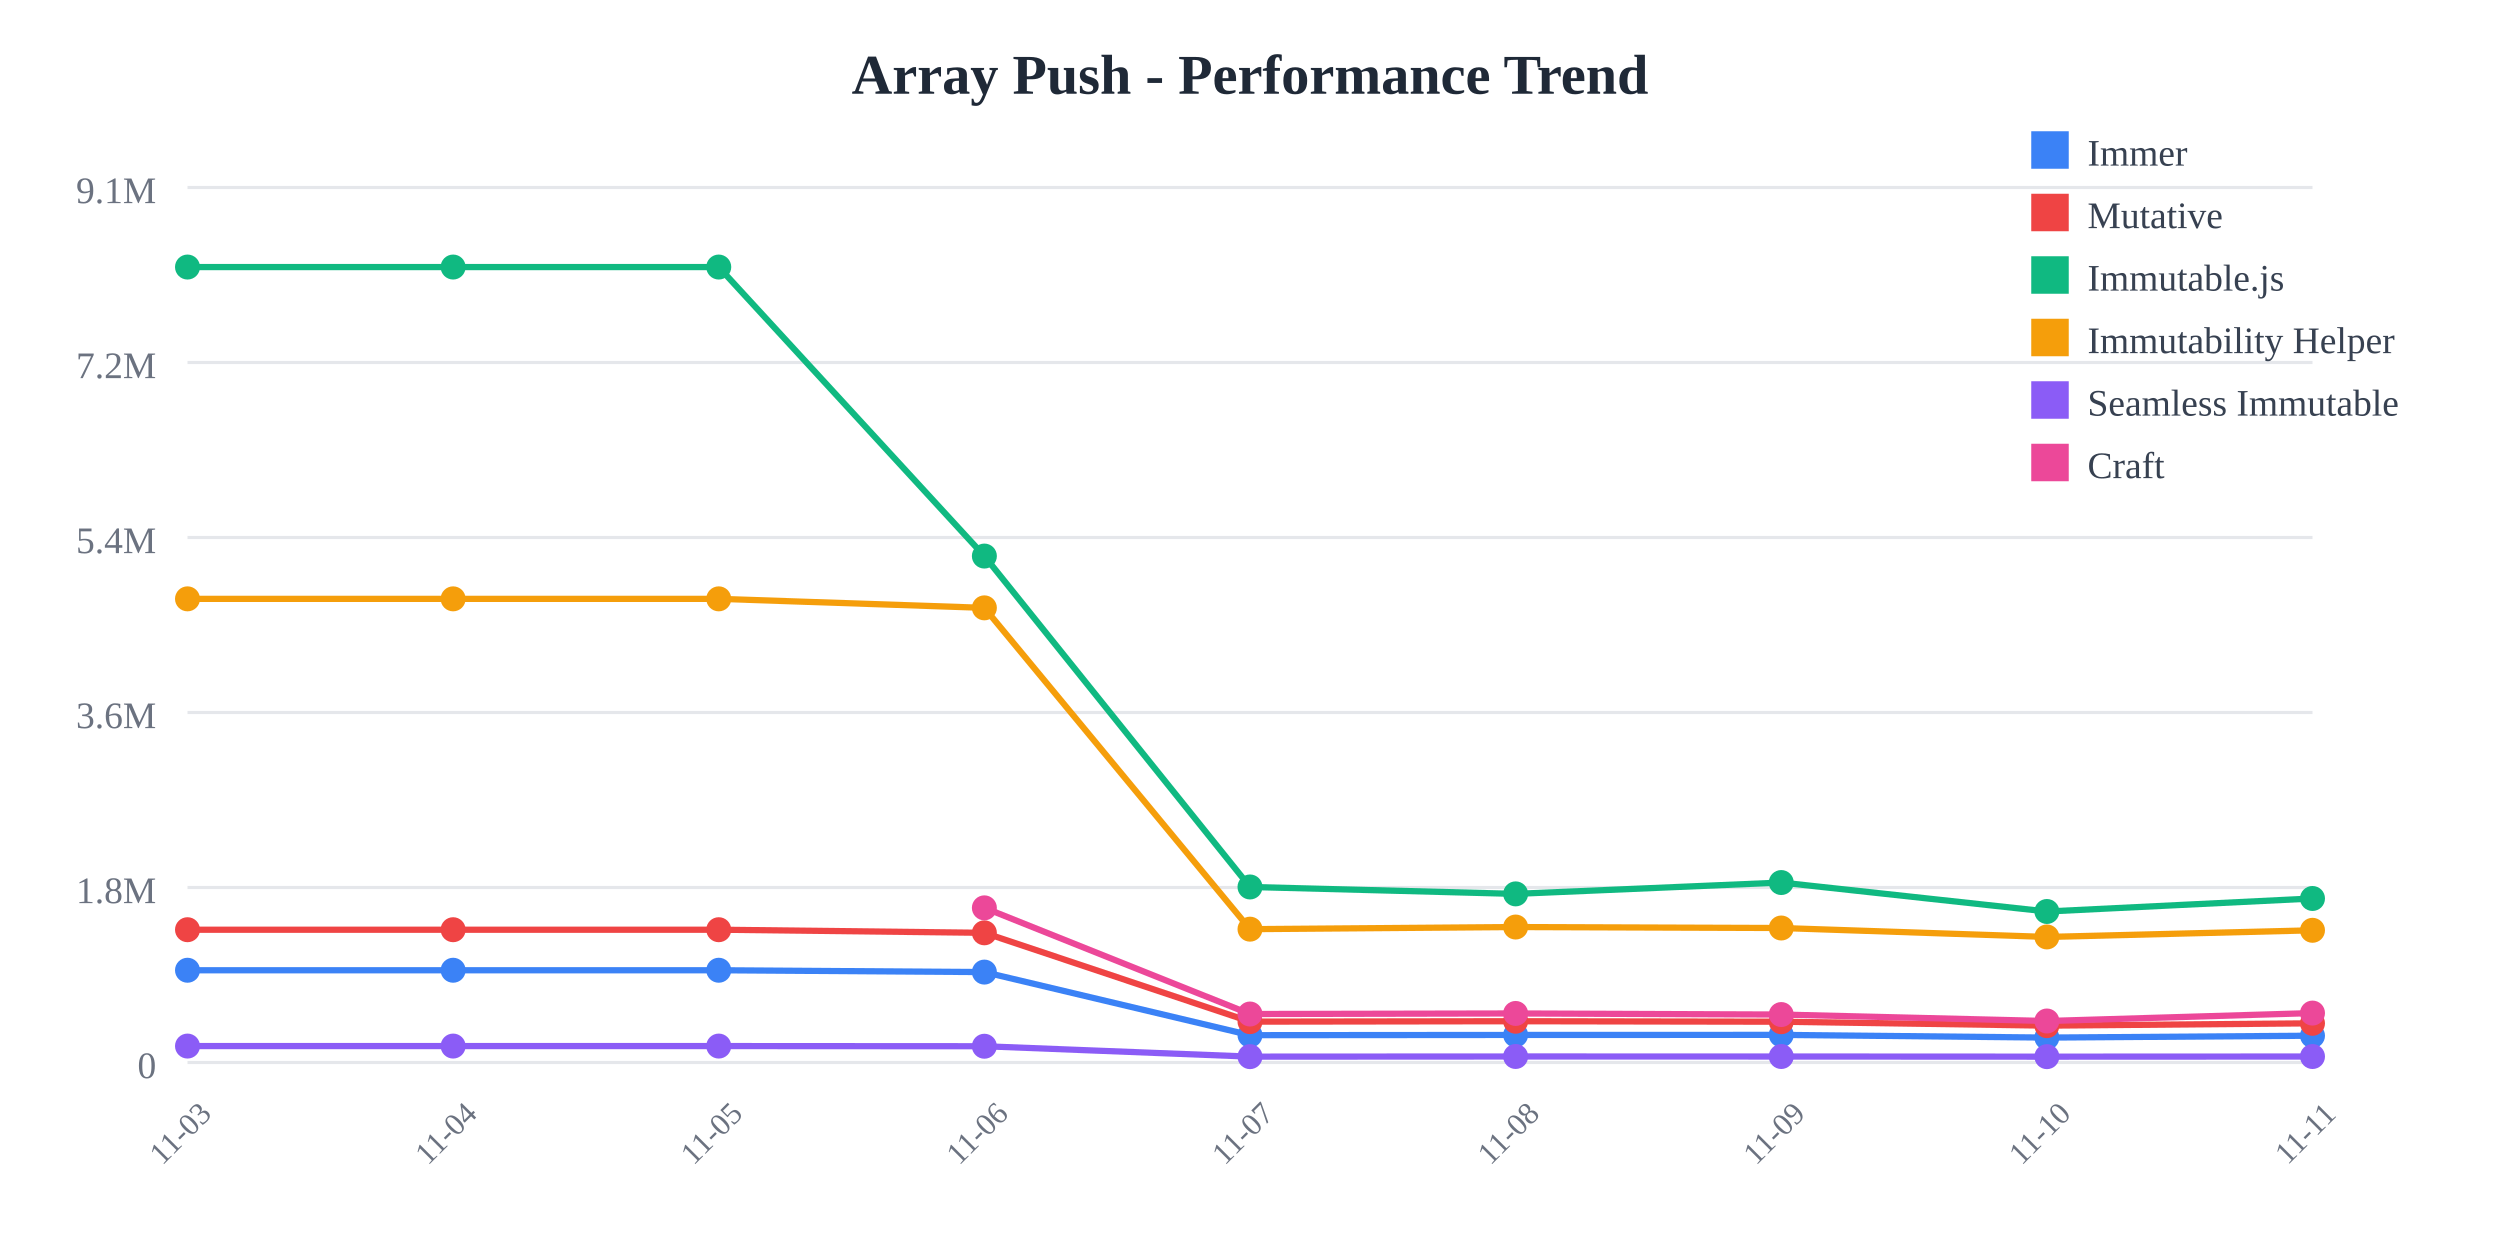
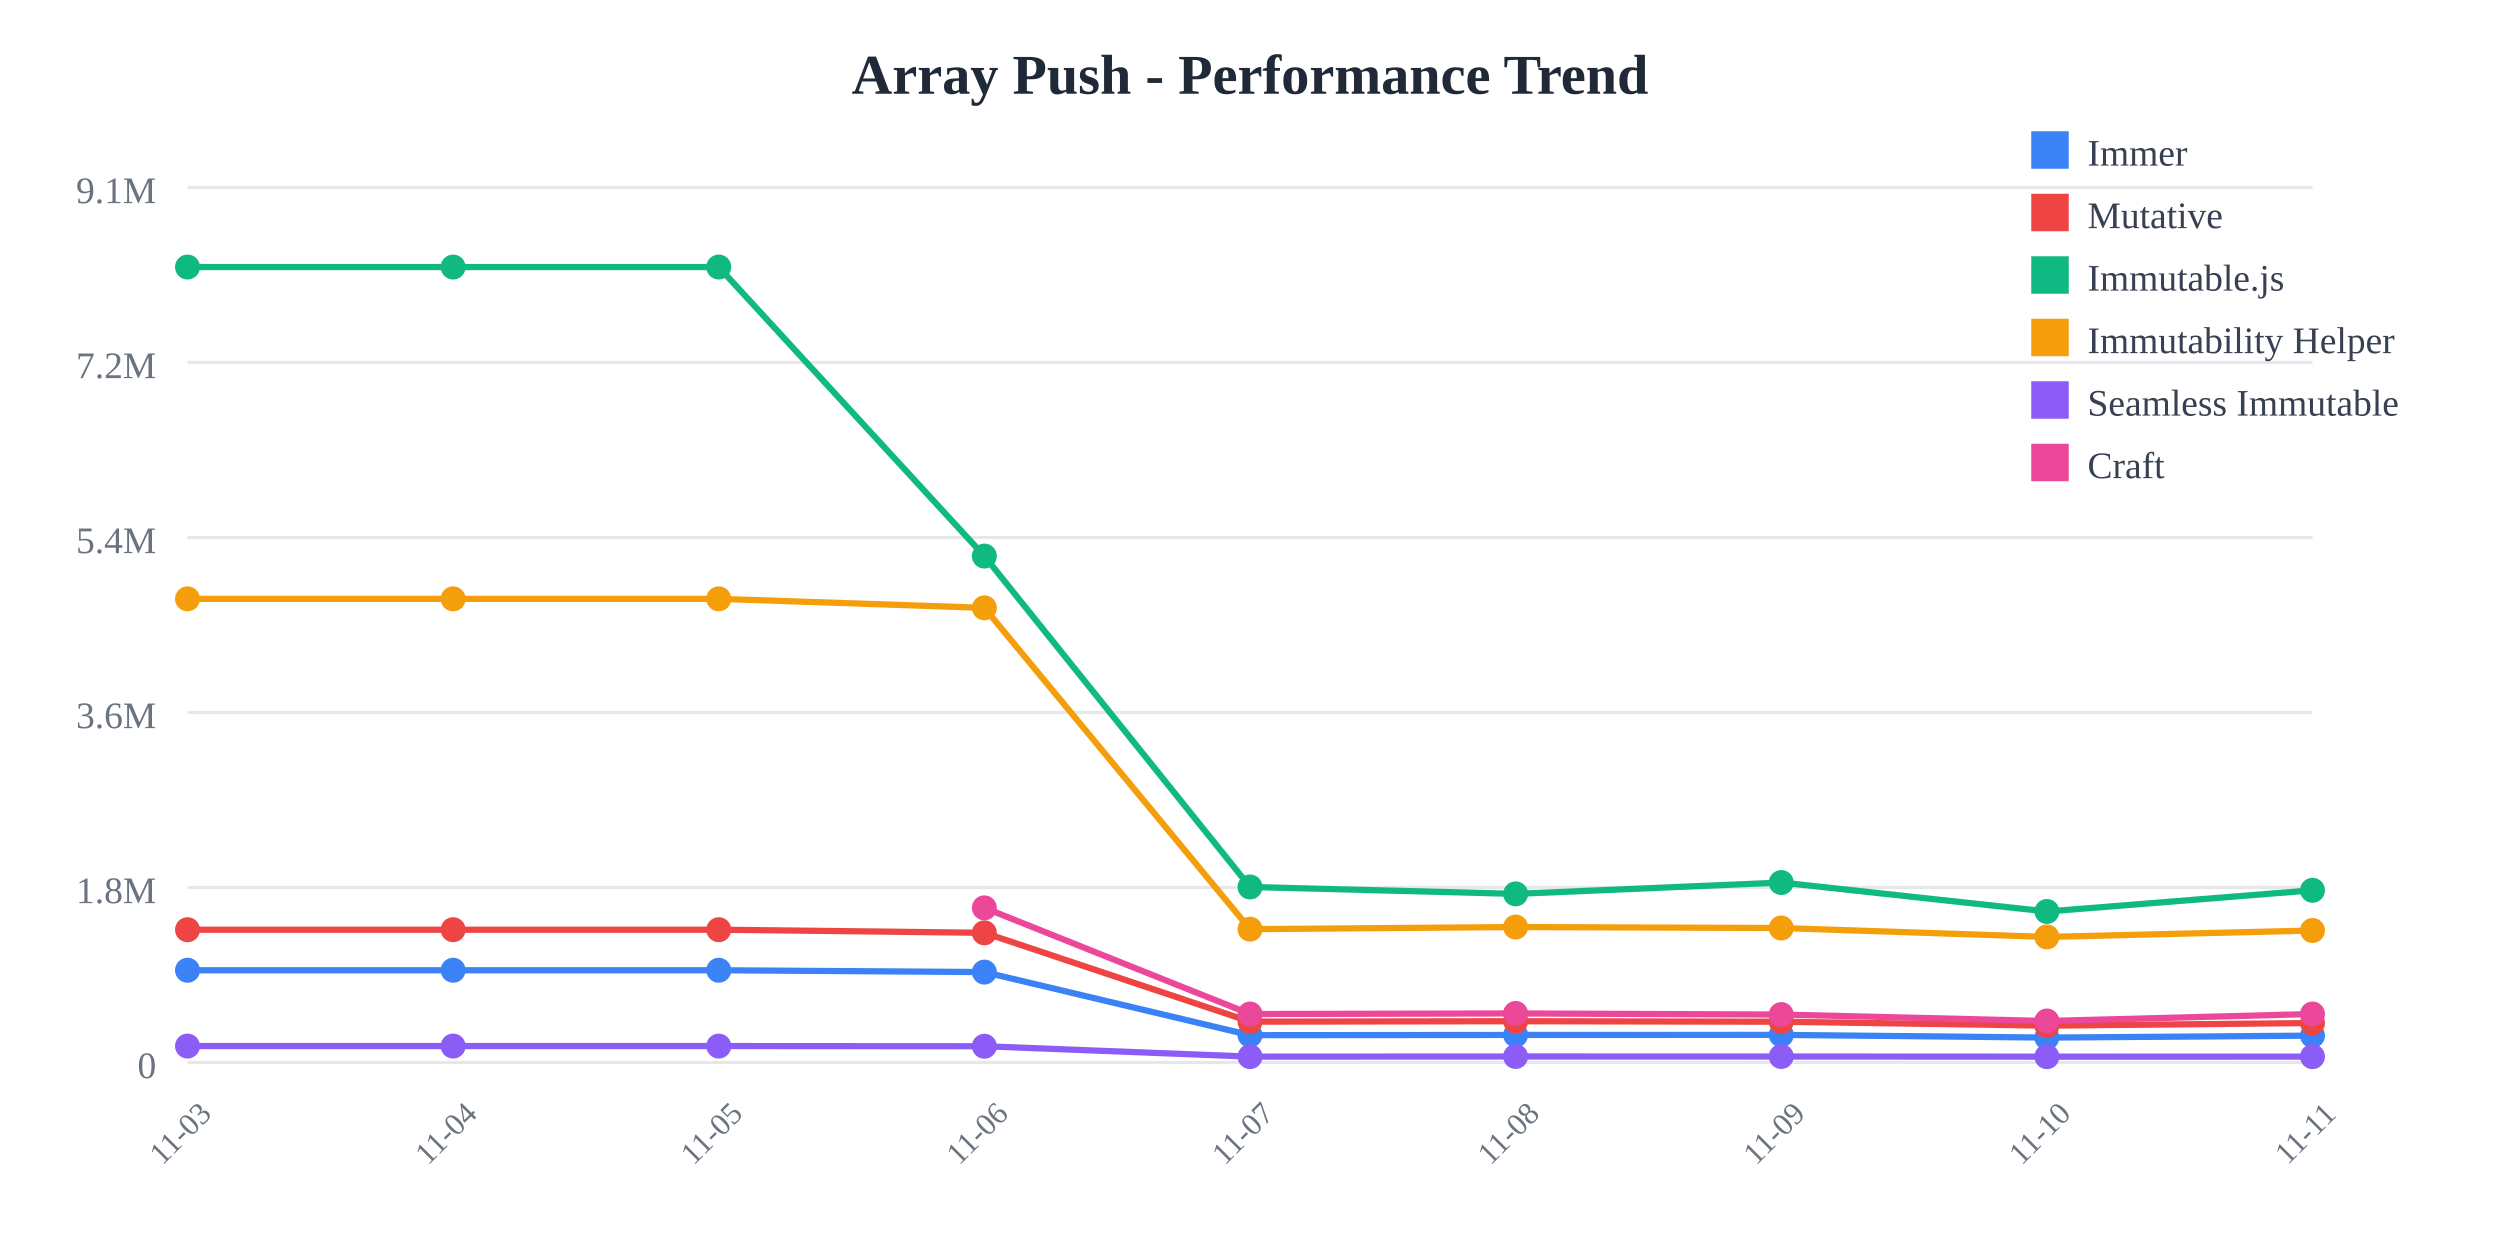
<svg xmlns="http://www.w3.org/2000/svg" width="800" height="400">
  <rect width="800" height="400" fill="white" />
  <text x="400" y="30" text-anchor="middle" font-size="18" font-weight="bold" fill="#1f2937">
    Array Push - Performance Trend
  </text>
  <line x1="60" y1="60" x2="740" y2="60" stroke="#e5e7eb" stroke-width="1" />
  <text x="50" y="65" text-anchor="end" font-size="12" fill="#6b7280">
    9.1M
  </text>
  <line x1="60" y1="116" x2="740" y2="116" stroke="#e5e7eb" stroke-width="1" />
  <text x="50" y="121" text-anchor="end" font-size="12" fill="#6b7280">
    7.2M
  </text>
  <line x1="60" y1="172" x2="740" y2="172" stroke="#e5e7eb" stroke-width="1" />
  <text x="50" y="177" text-anchor="end" font-size="12" fill="#6b7280">
    5.4M
  </text>
  <line x1="60" y1="228" x2="740" y2="228" stroke="#e5e7eb" stroke-width="1" />
  <text x="50" y="233" text-anchor="end" font-size="12" fill="#6b7280">
    3.6M
  </text>
  <line x1="60" y1="284" x2="740" y2="284" stroke="#e5e7eb" stroke-width="1" />
  <text x="50" y="289" text-anchor="end" font-size="12" fill="#6b7280">
    1.8M
  </text>
  <line x1="60" y1="340" x2="740" y2="340" stroke="#e5e7eb" stroke-width="1" />
  <text x="50" y="345" text-anchor="end" font-size="12" fill="#6b7280">
    0
  </text>
  <text x="60" y="365" text-anchor="middle" font-size="10" fill="#6b7280" transform="rotate(-45, 60, 365)">
    11-03
  </text>
  <text x="145" y="365" text-anchor="middle" font-size="10" fill="#6b7280" transform="rotate(-45, 145, 365)">
    11-04
  </text>
  <text x="230" y="365" text-anchor="middle" font-size="10" fill="#6b7280" transform="rotate(-45, 230, 365)">
    11-05
  </text>
  <text x="315" y="365" text-anchor="middle" font-size="10" fill="#6b7280" transform="rotate(-45, 315, 365)">
    11-06
  </text>
  <text x="400" y="365" text-anchor="middle" font-size="10" fill="#6b7280" transform="rotate(-45, 400, 365)">
    11-07
  </text>
  <text x="485" y="365" text-anchor="middle" font-size="10" fill="#6b7280" transform="rotate(-45, 485, 365)">
    11-08
  </text>
  <text x="570" y="365" text-anchor="middle" font-size="10" fill="#6b7280" transform="rotate(-45, 570, 365)">
    11-09
  </text>
  <text x="655" y="365" text-anchor="middle" font-size="10" fill="#6b7280" transform="rotate(-45, 655, 365)">
    11-10
  </text>
  <text x="740" y="365" text-anchor="middle" font-size="10" fill="#6b7280" transform="rotate(-45, 740, 365)">
    11-11
  </text>
-   <polyline points="60,310.479 145,310.479 230,310.479 315,311.069 400,331.256 485,331.184 570,331.161 655,332.026 740,331.43" fill="none" stroke="#3b82f6" stroke-width="2" />
+   <polyline points="60,310.479 145,310.479 230,310.479 315,311.069 400,331.256 485,331.184 570,331.161 655,332.026 740,331.404" fill="none" stroke="#3b82f6" stroke-width="2" />
  <circle cx="60" cy="310.479" r="4" fill="#3b82f6" />
  <circle cx="145" cy="310.479" r="4" fill="#3b82f6" />
  <circle cx="230" cy="310.479" r="4" fill="#3b82f6" />
  <circle cx="315" cy="311.069" r="4" fill="#3b82f6" />
  <circle cx="400" cy="331.256" r="4" fill="#3b82f6" />
  <circle cx="485" cy="331.184" r="4" fill="#3b82f6" />
  <circle cx="570" cy="331.161" r="4" fill="#3b82f6" />
  <circle cx="655" cy="332.026" r="4" fill="#3b82f6" />
-   <circle cx="740" cy="331.43" r="4" fill="#3b82f6" />
-   <polyline points="60,297.508 145,297.508 230,297.508 315,298.5 400,326.924 485,326.792 570,326.947 655,328.206 740,327.462" fill="none" stroke="#ef4444" stroke-width="2" />
+   <circle cx="740" cy="331.404" r="4" fill="#3b82f6" />
+   <polyline points="60,297.508 145,297.508 230,297.508 315,298.5 400,326.924 485,326.792 570,326.947 655,328.206 740,327.367" fill="none" stroke="#ef4444" stroke-width="2" />
  <circle cx="60" cy="297.508" r="4" fill="#ef4444" />
  <circle cx="145" cy="297.508" r="4" fill="#ef4444" />
  <circle cx="230" cy="297.508" r="4" fill="#ef4444" />
  <circle cx="315" cy="298.5" r="4" fill="#ef4444" />
  <circle cx="400" cy="326.924" r="4" fill="#ef4444" />
  <circle cx="485" cy="326.792" r="4" fill="#ef4444" />
  <circle cx="570" cy="326.947" r="4" fill="#ef4444" />
  <circle cx="655" cy="328.206" r="4" fill="#ef4444" />
-   <circle cx="740" cy="327.462" r="4" fill="#ef4444" />
-   <polyline points="60,85.455 145,85.455 230,85.455 315,177.941 400,283.83 485,286.042 570,282.413 655,291.679 740,287.514" fill="none" stroke="#10b981" stroke-width="2" />
+   <circle cx="740" cy="327.367" r="4" fill="#ef4444" />
+   <polyline points="60,85.455 145,85.455 230,85.455 315,177.941 400,283.83 485,286.042 570,282.413 655,291.679 740,284.892" fill="none" stroke="#10b981" stroke-width="2" />
  <circle cx="60" cy="85.455" r="4" fill="#10b981" />
  <circle cx="145" cy="85.455" r="4" fill="#10b981" />
  <circle cx="230" cy="85.455" r="4" fill="#10b981" />
  <circle cx="315" cy="177.941" r="4" fill="#10b981" />
  <circle cx="400" cy="283.83" r="4" fill="#10b981" />
  <circle cx="485" cy="286.042" r="4" fill="#10b981" />
  <circle cx="570" cy="282.413" r="4" fill="#10b981" />
  <circle cx="655" cy="291.679" r="4" fill="#10b981" />
-   <circle cx="740" cy="287.514" r="4" fill="#10b981" />
-   <polyline points="60,191.631 145,191.631 230,191.631 315,194.514 400,297.333 485,296.652 570,296.963 655,299.821 740,297.697" fill="none" stroke="#f59e0b" stroke-width="2" />
+   <circle cx="740" cy="284.892" r="4" fill="#10b981" />
+   <polyline points="60,191.631 145,191.631 230,191.631 315,194.514 400,297.333 485,296.652 570,296.963 655,299.821 740,297.761" fill="none" stroke="#f59e0b" stroke-width="2" />
  <circle cx="60" cy="191.631" r="4" fill="#f59e0b" />
  <circle cx="145" cy="191.631" r="4" fill="#f59e0b" />
  <circle cx="230" cy="191.631" r="4" fill="#f59e0b" />
  <circle cx="315" cy="194.514" r="4" fill="#f59e0b" />
  <circle cx="400" cy="297.333" r="4" fill="#f59e0b" />
  <circle cx="485" cy="296.652" r="4" fill="#f59e0b" />
  <circle cx="570" cy="296.963" r="4" fill="#f59e0b" />
  <circle cx="655" cy="299.821" r="4" fill="#f59e0b" />
-   <circle cx="740" cy="297.697" r="4" fill="#f59e0b" />
-   <polyline points="60,334.743 145,334.743 230,334.743 315,334.798 400,338.124 485,338.075 570,338.084 655,338.129 740,338.088" fill="none" stroke="#8b5cf6" stroke-width="2" />
+   <circle cx="740" cy="297.761" r="4" fill="#f59e0b" />
+   <polyline points="60,334.743 145,334.743 230,334.743 315,334.798 400,338.124 485,338.075 570,338.084 655,338.129 740,338.124" fill="none" stroke="#8b5cf6" stroke-width="2" />
  <circle cx="60" cy="334.743" r="4" fill="#8b5cf6" />
  <circle cx="145" cy="334.743" r="4" fill="#8b5cf6" />
  <circle cx="230" cy="334.743" r="4" fill="#8b5cf6" />
  <circle cx="315" cy="334.798" r="4" fill="#8b5cf6" />
  <circle cx="400" cy="338.124" r="4" fill="#8b5cf6" />
  <circle cx="485" cy="338.075" r="4" fill="#8b5cf6" />
  <circle cx="570" cy="338.084" r="4" fill="#8b5cf6" />
  <circle cx="655" cy="338.129" r="4" fill="#8b5cf6" />
-   <circle cx="740" cy="338.088" r="4" fill="#8b5cf6" />
-   <polyline points="315,290.513 400,324.486 485,324.305 570,324.654 655,326.72 740,324.184" fill="none" stroke="#ec4899" stroke-width="2" />
+   <circle cx="740" cy="338.124" r="4" fill="#8b5cf6" />
+   <polyline points="315,290.513 400,324.486 485,324.305 570,324.654 655,326.72 740,324.483" fill="none" stroke="#ec4899" stroke-width="2" />
  <circle cx="315" cy="290.513" r="4" fill="#ec4899" />
  <circle cx="400" cy="324.486" r="4" fill="#ec4899" />
  <circle cx="485" cy="324.305" r="4" fill="#ec4899" />
  <circle cx="570" cy="324.654" r="4" fill="#ec4899" />
  <circle cx="655" cy="326.72" r="4" fill="#ec4899" />
-   <circle cx="740" cy="324.184" r="4" fill="#ec4899" />
+   <circle cx="740" cy="324.483" r="4" fill="#ec4899" />
  <rect x="650" y="42" width="12" height="12" fill="#3b82f6" />
  <text x="668" y="53" font-size="12" fill="#374151">Immer</text>
  <rect x="650" y="62" width="12" height="12" fill="#ef4444" />
  <text x="668" y="73" font-size="12" fill="#374151">Mutative</text>
  <rect x="650" y="82" width="12" height="12" fill="#10b981" />
  <text x="668" y="93" font-size="12" fill="#374151">Immutable.js</text>
  <rect x="650" y="102" width="12" height="12" fill="#f59e0b" />
  <text x="668" y="113" font-size="12" fill="#374151">Immutability Helper</text>
  <rect x="650" y="122" width="12" height="12" fill="#8b5cf6" />
  <text x="668" y="133" font-size="12" fill="#374151">Seamless Immutable</text>
  <rect x="650" y="142" width="12" height="12" fill="#ec4899" />
  <text x="668" y="153" font-size="12" fill="#374151">Craft</text>
</svg>
